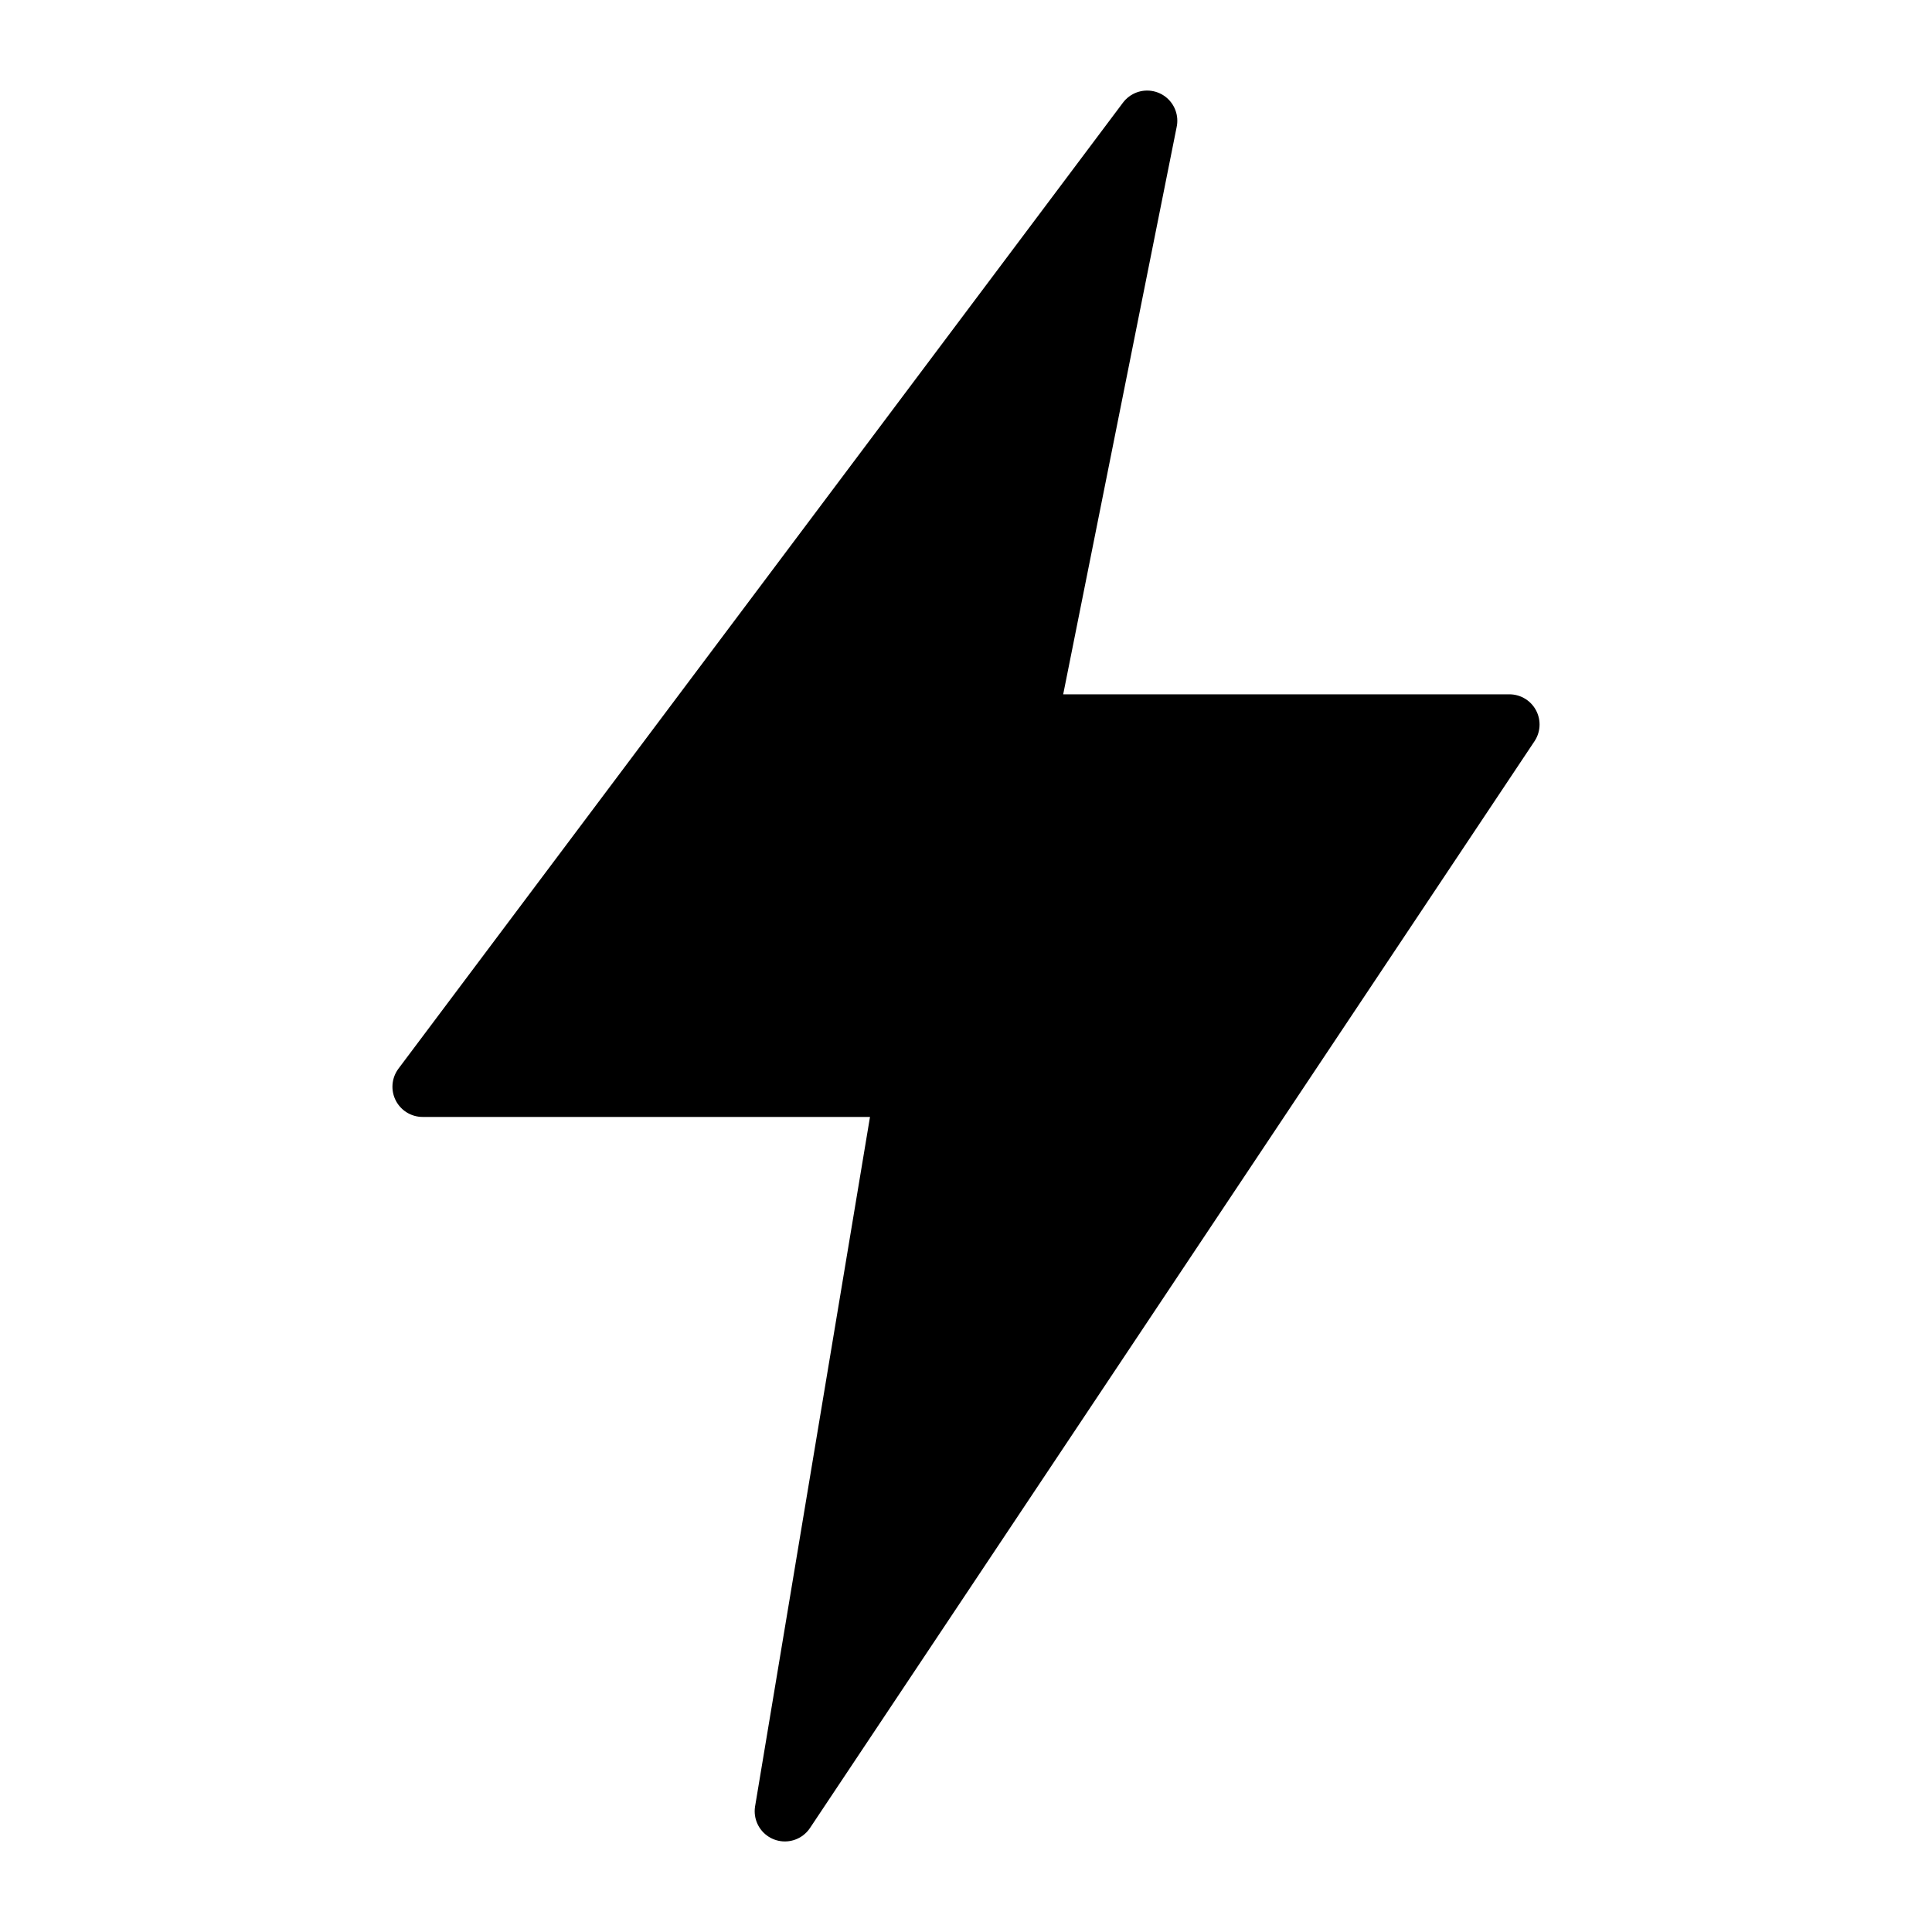
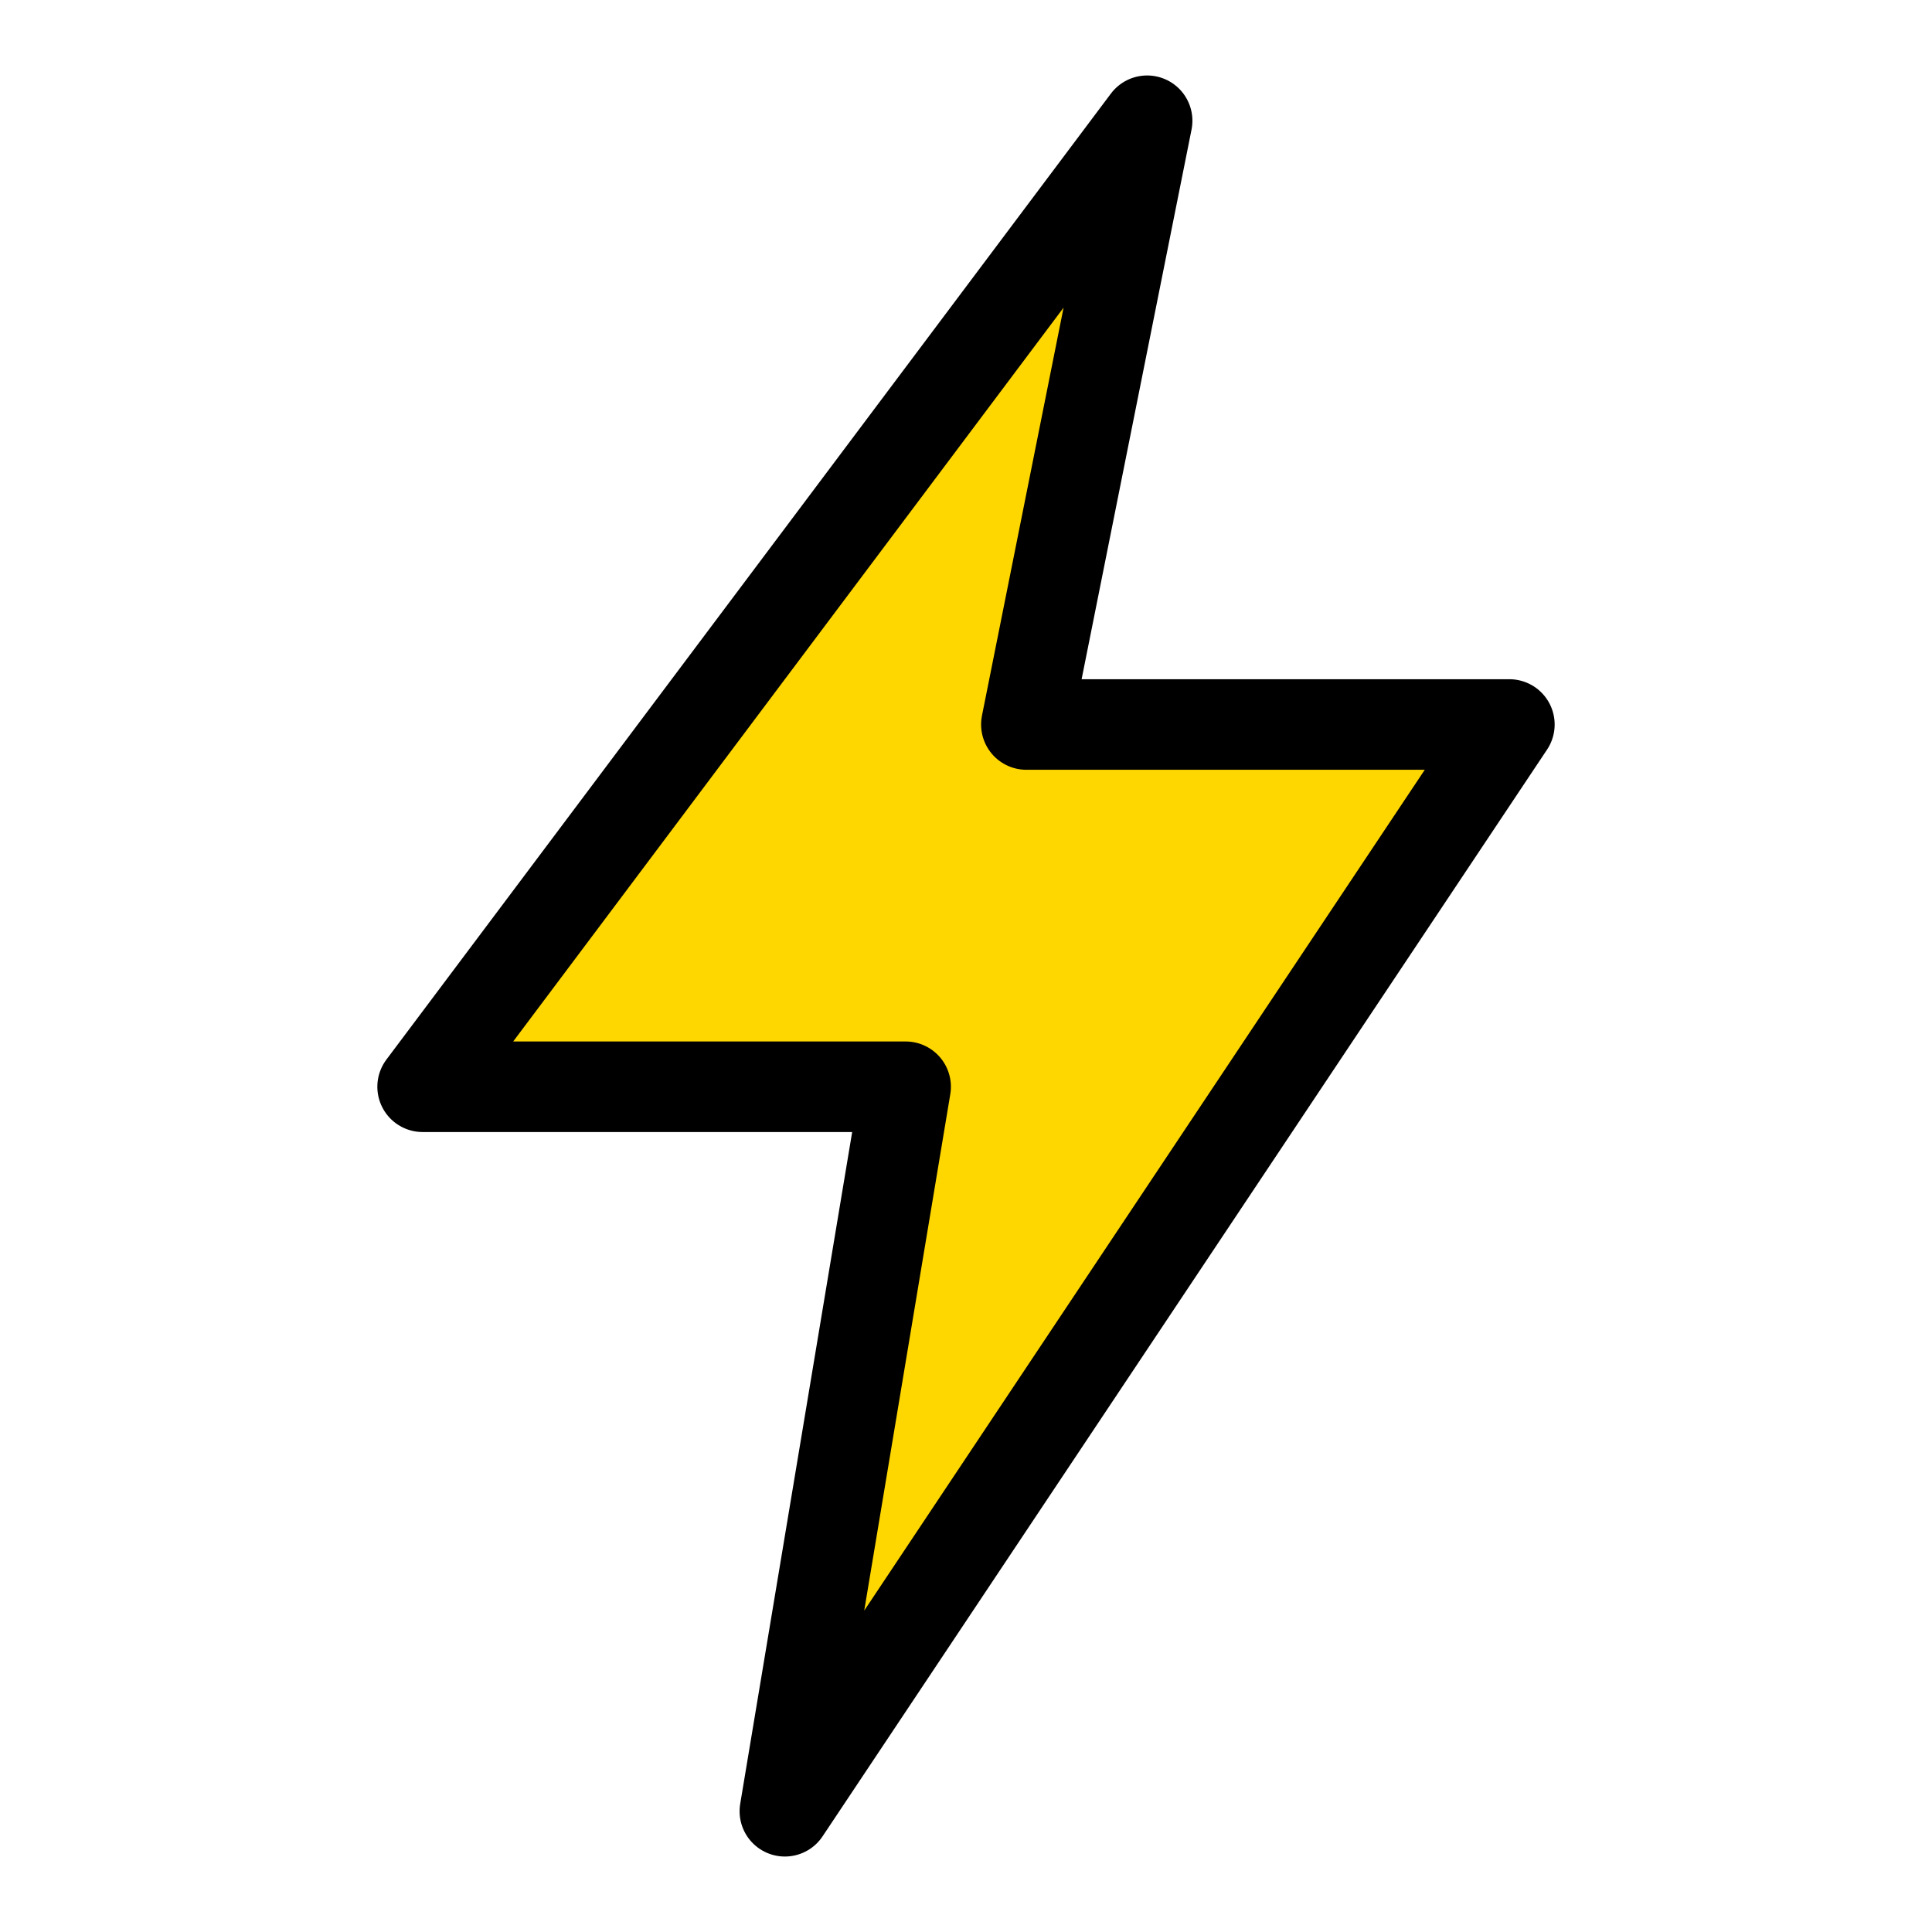
<svg xmlns="http://www.w3.org/2000/svg" viewBox="0 0 32 32">
-   <path d="M19 2L7 18H15L13 30L25 12H17L19 2Z" fill="black" stroke="black" stroke-width="1" stroke-linejoin="round" />
+   <path d="M19 2L7 18H15L13 30L25 12H17L19 2Z" fill="#FFD700" stroke="#000000" stroke-width="1.5" stroke-linejoin="round" />
</svg>
